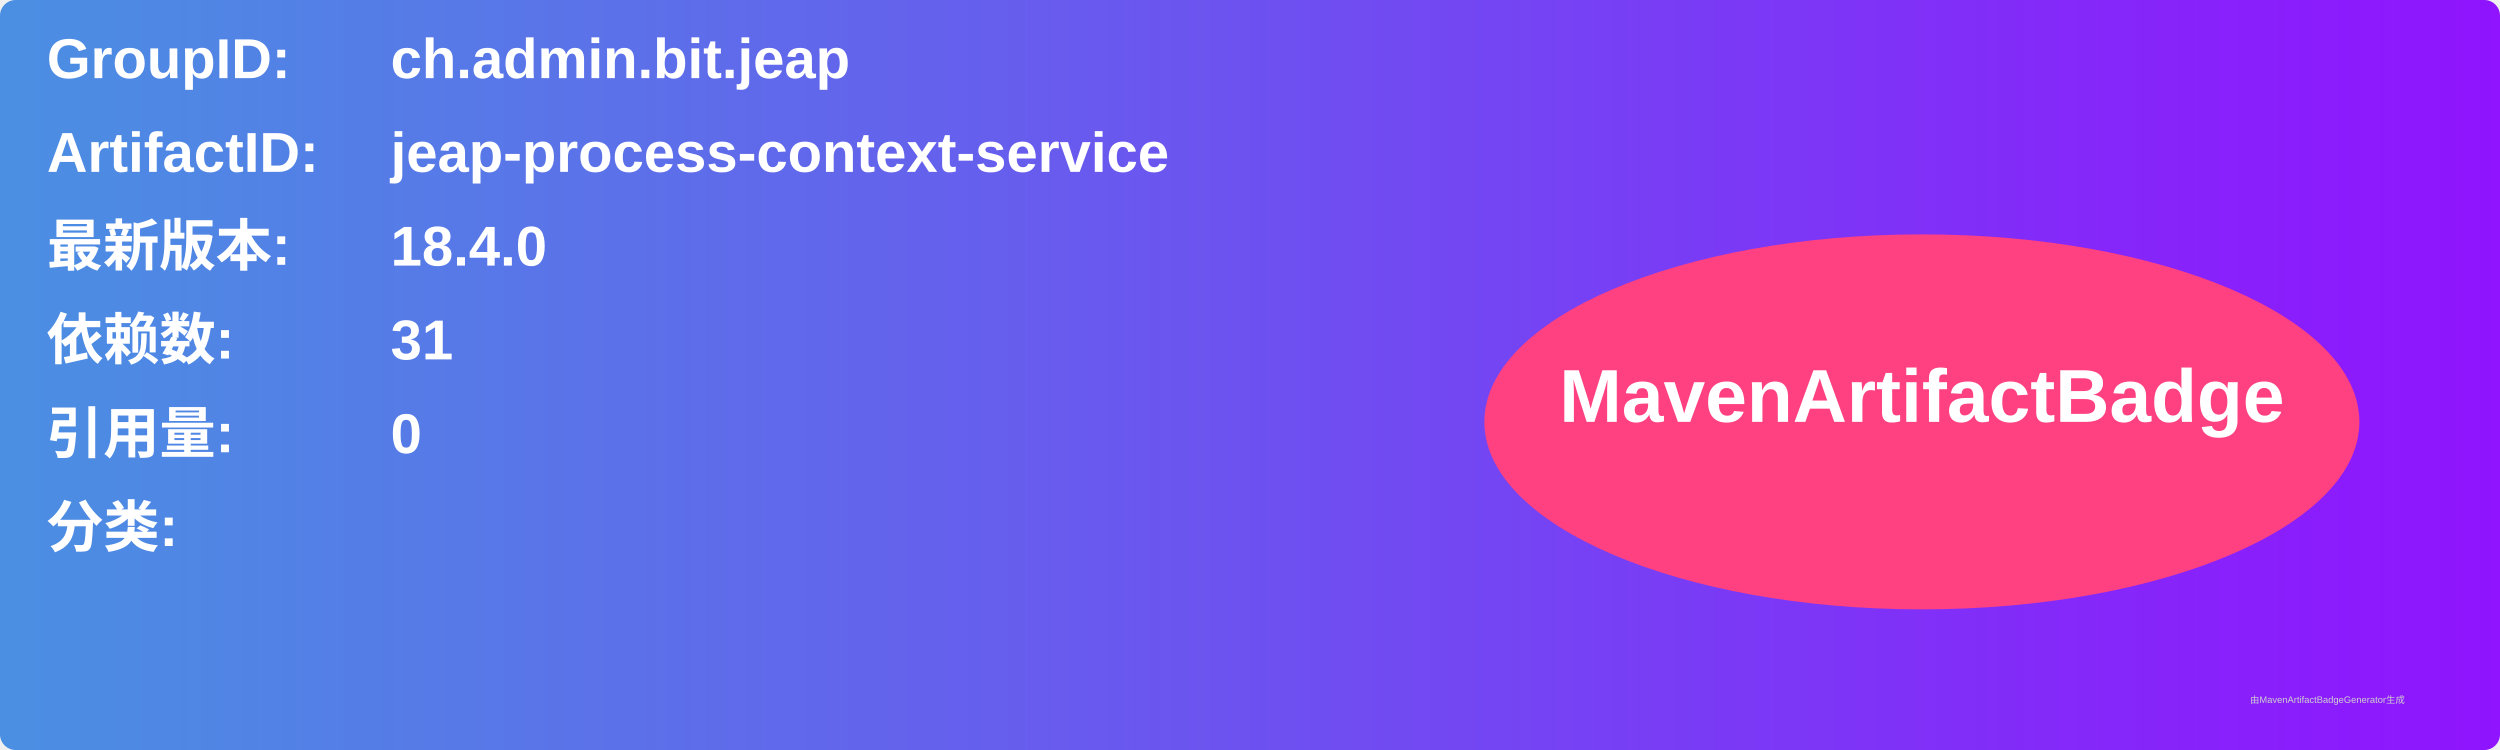
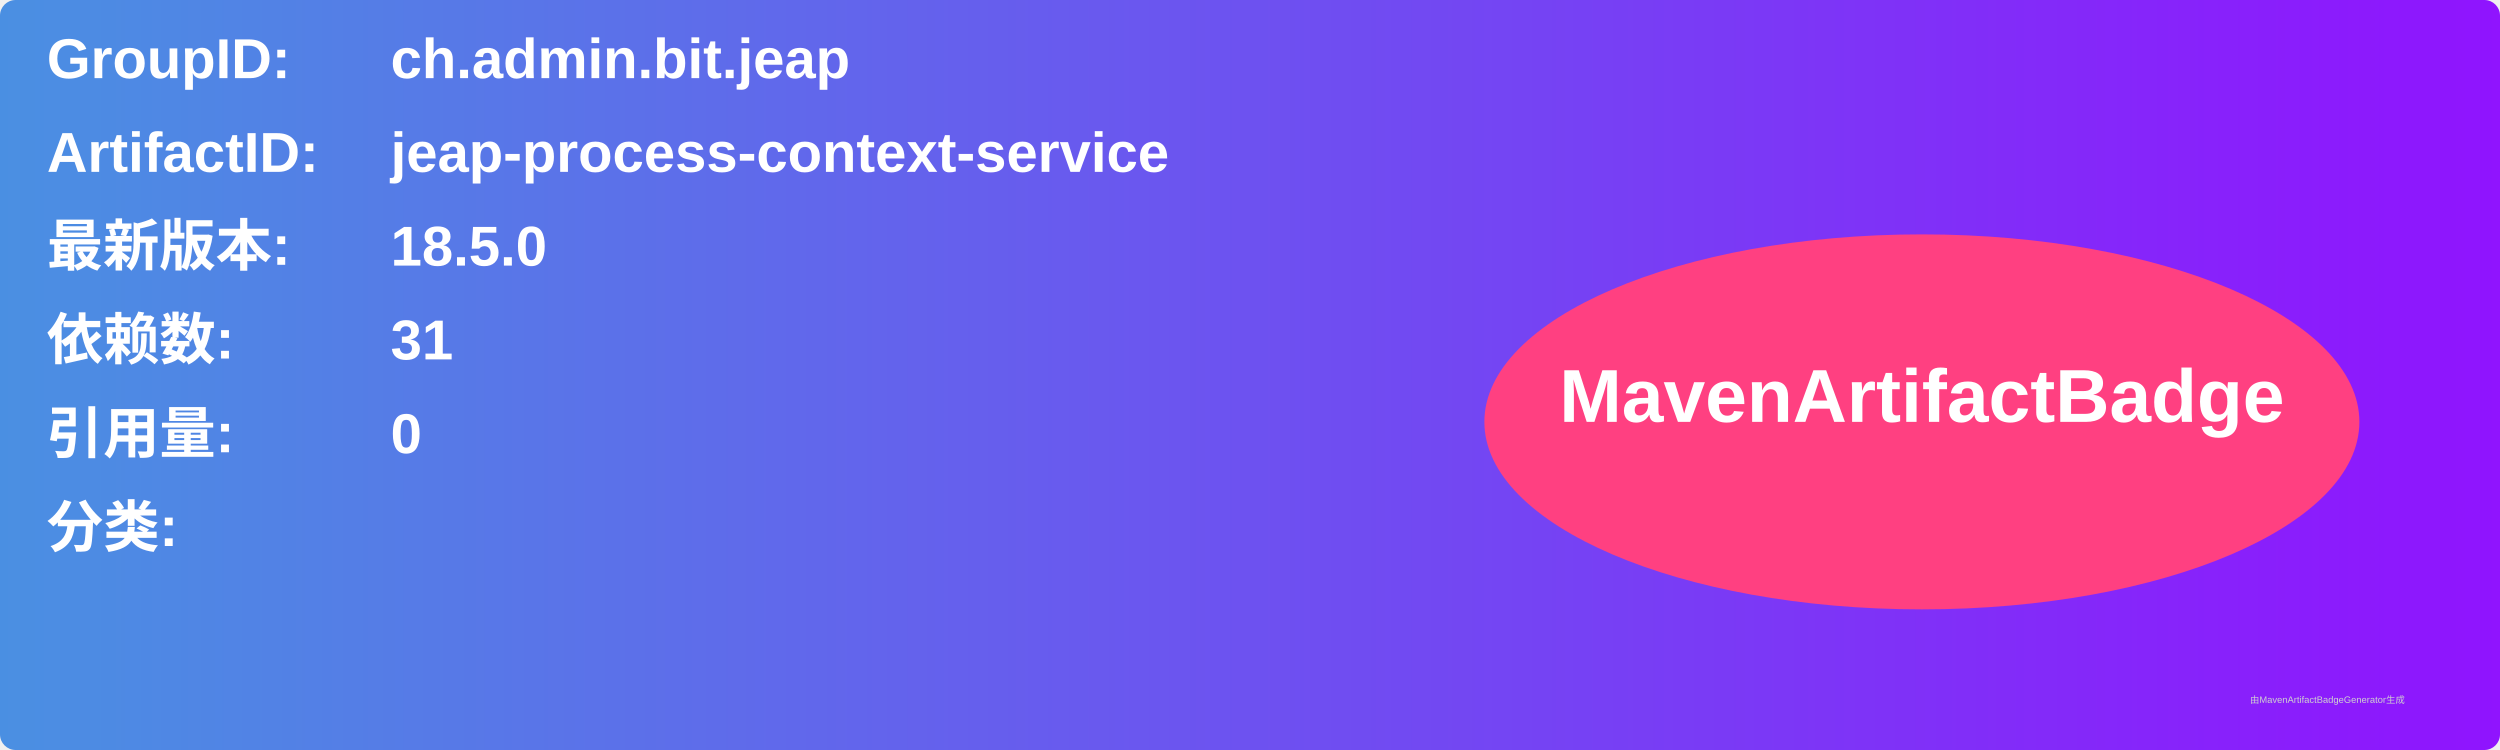
<svg xmlns="http://www.w3.org/2000/svg" width="800" height="240" viewBox="0 0 800 240">
  <linearGradient id="grad" x1="0%" y1="0%" x2="100%" y2="0%">
    <stop offset="0%" stop-color="#4a90e2" />
    <stop offset="100%" stop-color="#9013fe" />
  </linearGradient>
  <rect width="100%" height="100%" rx="5" ry="5" fill="url(#grad)" />
  <g transform="translate(15, 15)">
    <text x="0" y="10" font-family="Arial" font-size="18" fill="white" font-weight="bold" width="260">GroupID:</text>
    <text x="110" y="10" font-family="Arial" font-size="18" fill="white" font-weight="bold" width="460">ch.admin.bit.jeap</text>
    <text x="0" y="40" font-family="Arial" font-size="18" fill="white" font-weight="bold" width="260">ArtifactID:</text>
    <text x="110" y="40" font-family="Arial" font-size="18" fill="white" font-weight="bold" width="460">jeap-process-context-service</text>
    <text x="0" y="70" font-family="Arial" font-size="18" fill="white" font-weight="bold">最新版本:</text>
    <text x="110" y="70" font-family="Arial" font-size="18" fill="white" font-weight="bold">
-       <tspan font-weight="bold">18.4.0</tspan>
+       <tspan font-weight="bold">18.5.0</tspan>
    </text>
    <text x="0" y="100" font-family="Arial" font-size="18" fill="white" font-weight="bold">依赖数: </text>
    <text x="110" y="100" font-family="Arial" font-size="18" fill="white">
      <tspan font-weight="bold">31</tspan>
    </text>
    <text x="0" y="130" font-family="Arial" font-size="18" fill="white" font-weight="bold">引用量: </text>
    <text x="110" y="130" font-family="Arial" font-size="18" fill="white">
      <tspan font-weight="bold">0</tspan>
    </text>
    <text x="0" y="160" font-family="Arial" font-size="18" fill="white" font-weight="bold">分类:</text>
    <text x="10" y="190" font-family="Arial" font-size="10" fill="white">
      <tspan font-weight="bold" />
    </text>
    <ellipse cx="600" cy="120" rx="140" ry="60" fill="#ff4081" />
    <text x="600" y="120" text-anchor="middle" font-family="Arial" font-size="24" fill="white" font-weight="bold">MavenArtifactBadge</text>
  </g>
  <text x="720" y="225" font-family="Arial" font-size="3" fill="#d0d0d0">由MavenArtifactBadgeGenerator生成</text>
</svg>
